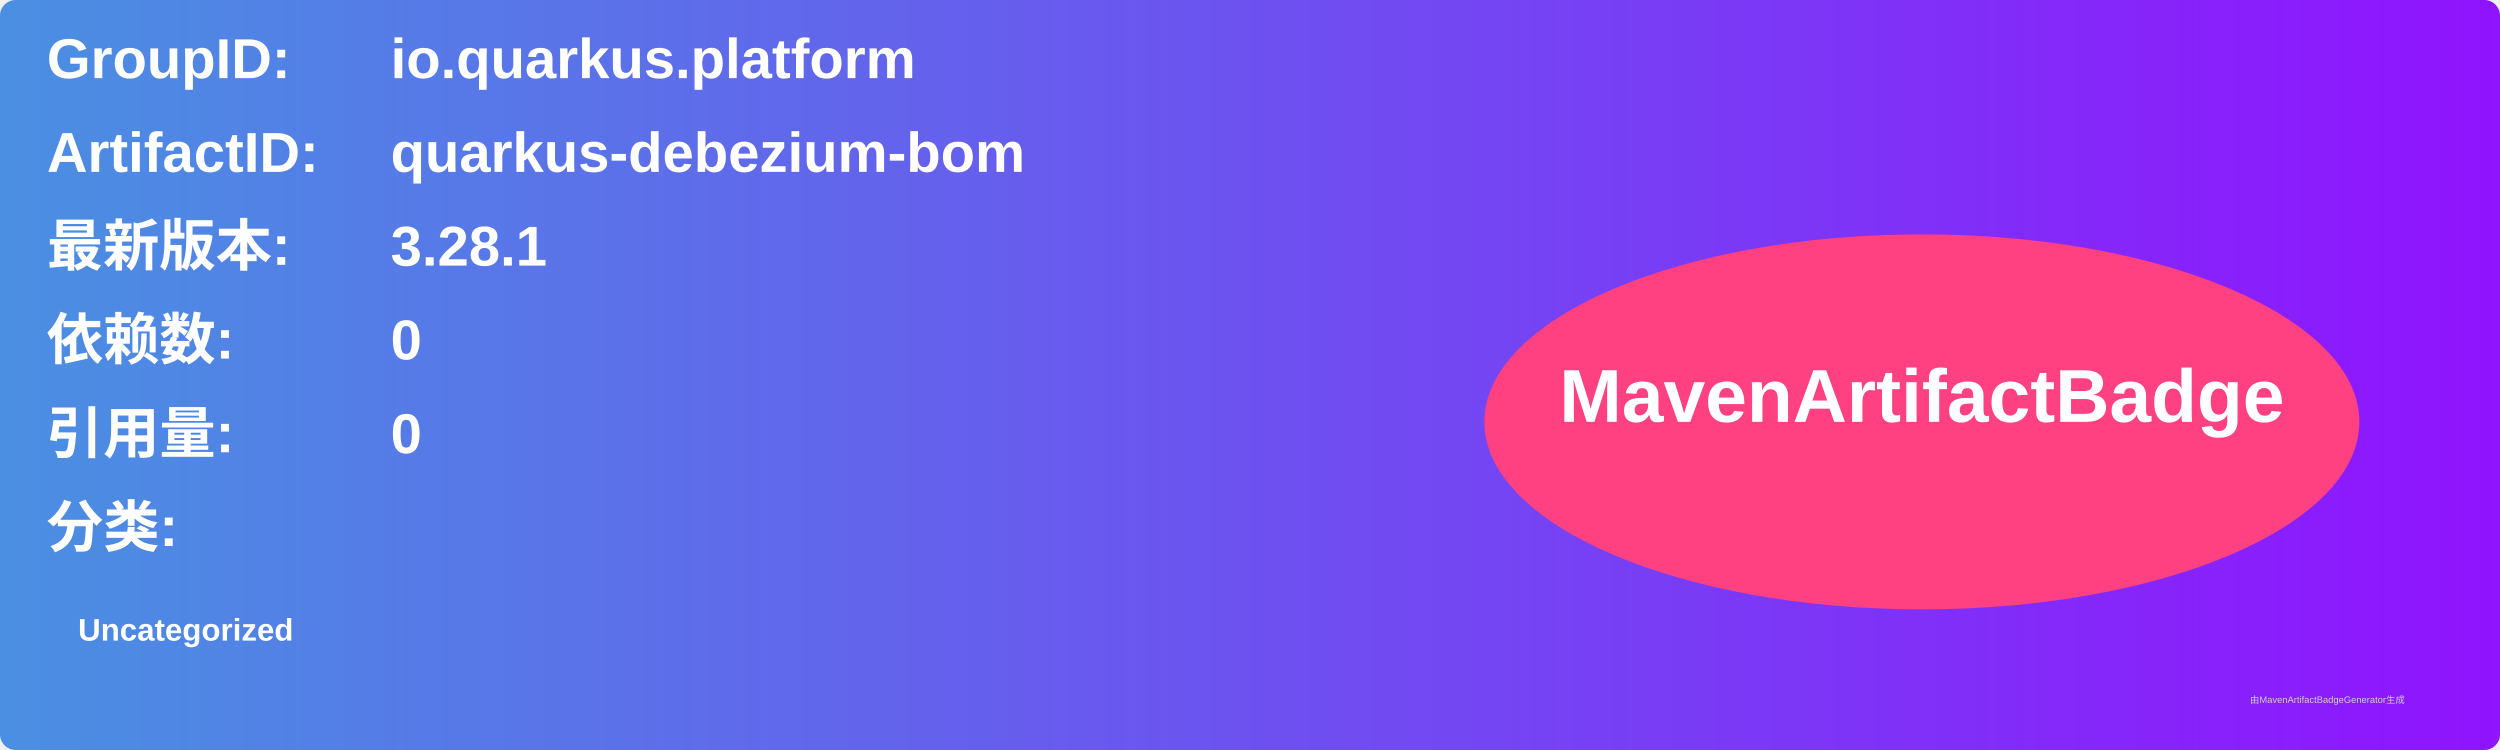
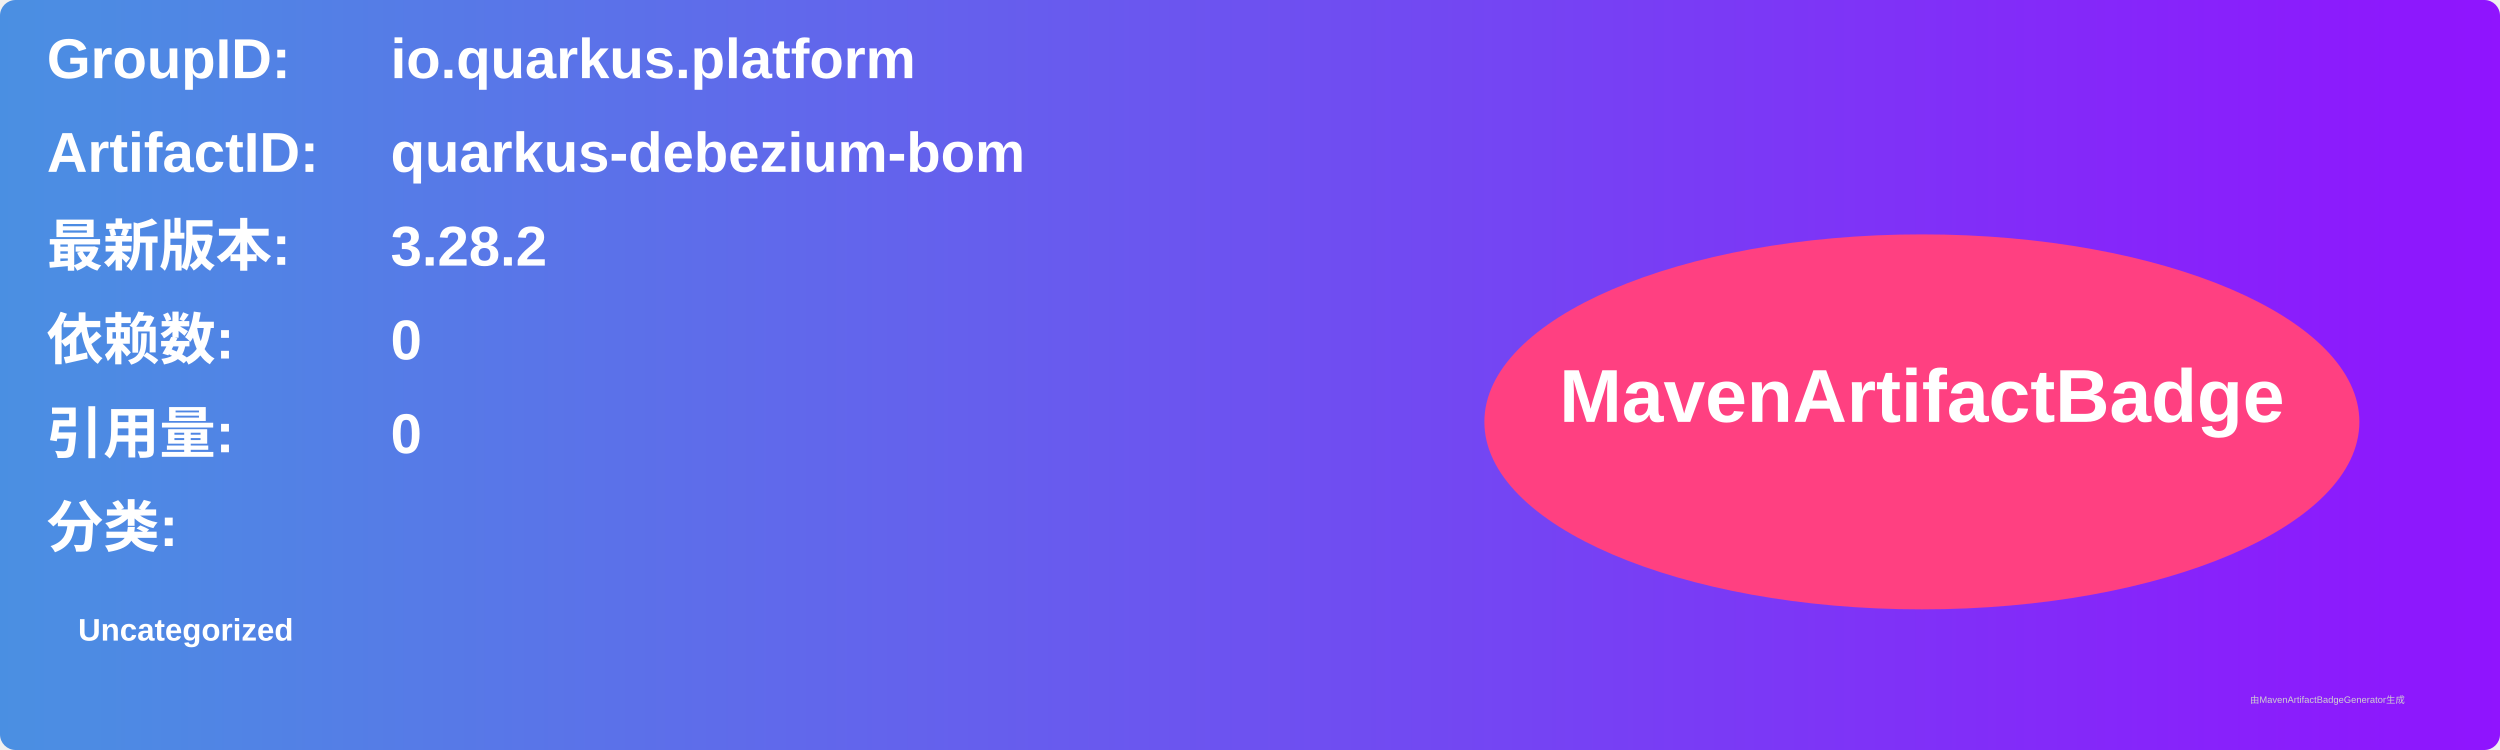
<svg xmlns="http://www.w3.org/2000/svg" width="800" height="240" viewBox="0 0 800 240">
  <linearGradient id="grad" x1="0%" y1="0%" x2="100%" y2="0%">
    <stop offset="0%" stop-color="#4a90e2" />
    <stop offset="100%" stop-color="#9013fe" />
  </linearGradient>
  <rect width="100%" height="100%" rx="5" ry="5" fill="url(#grad)" />
  <g transform="translate(15, 15)">
    <text x="0" y="10" font-family="Arial" font-size="18" fill="white" font-weight="bold" width="260">GroupID:</text>
    <text x="110" y="10" font-family="Arial" font-size="18" fill="white" font-weight="bold" width="460">io.quarkus.platform</text>
    <text x="0" y="40" font-family="Arial" font-size="18" fill="white" font-weight="bold" width="260">ArtifactID:</text>
    <text x="110" y="40" font-family="Arial" font-size="18" fill="white" font-weight="bold" width="460">quarkus-debezium-bom</text>
    <text x="0" y="70" font-family="Arial" font-size="18" fill="white" font-weight="bold">最新版本:</text>
    <text x="110" y="70" font-family="Arial" font-size="18" fill="white" font-weight="bold">
-       <tspan font-weight="bold">3.28.1</tspan>
+       <tspan font-weight="bold">3.28.2</tspan>
    </text>
    <text x="0" y="100" font-family="Arial" font-size="18" fill="white" font-weight="bold">依赖数: </text>
    <text x="110" y="100" font-family="Arial" font-size="18" fill="white">
      <tspan font-weight="bold">0</tspan>
    </text>
    <text x="0" y="130" font-family="Arial" font-size="18" fill="white" font-weight="bold">引用量: </text>
    <text x="110" y="130" font-family="Arial" font-size="18" fill="white">
      <tspan font-weight="bold">0</tspan>
    </text>
    <text x="0" y="160" font-family="Arial" font-size="18" fill="white" font-weight="bold">分类:</text>
    <text x="10" y="190" font-family="Arial" font-size="10" fill="white">
      <tspan font-weight="bold">Uncategorized</tspan>
    </text>
    <ellipse cx="600" cy="120" rx="140" ry="60" fill="#ff4081" />
    <text x="600" y="120" text-anchor="middle" font-family="Arial" font-size="24" fill="white" font-weight="bold">MavenArtifactBadge</text>
  </g>
  <text x="720" y="225" font-family="Arial" font-size="3" fill="#d0d0d0">由MavenArtifactBadgeGenerator生成</text>
</svg>
